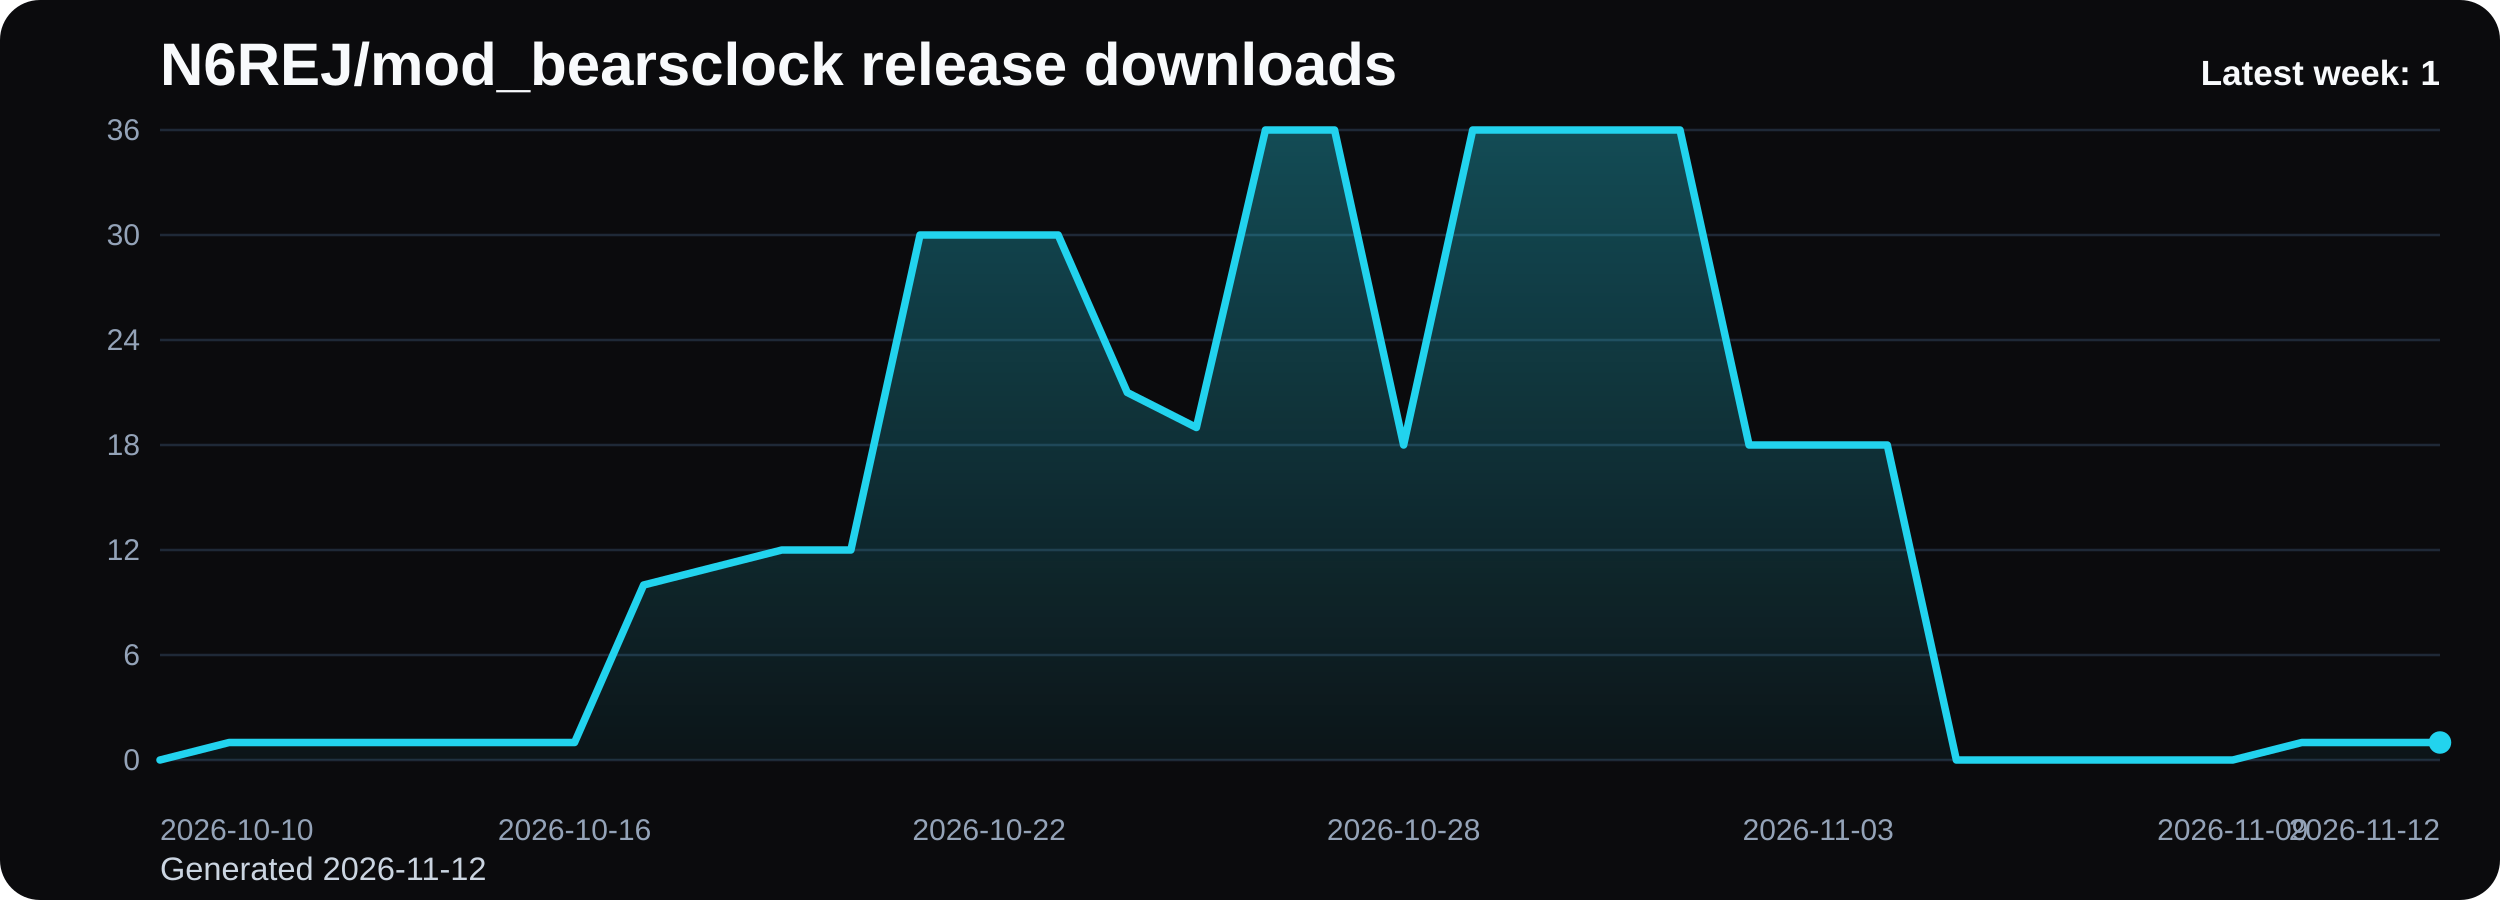
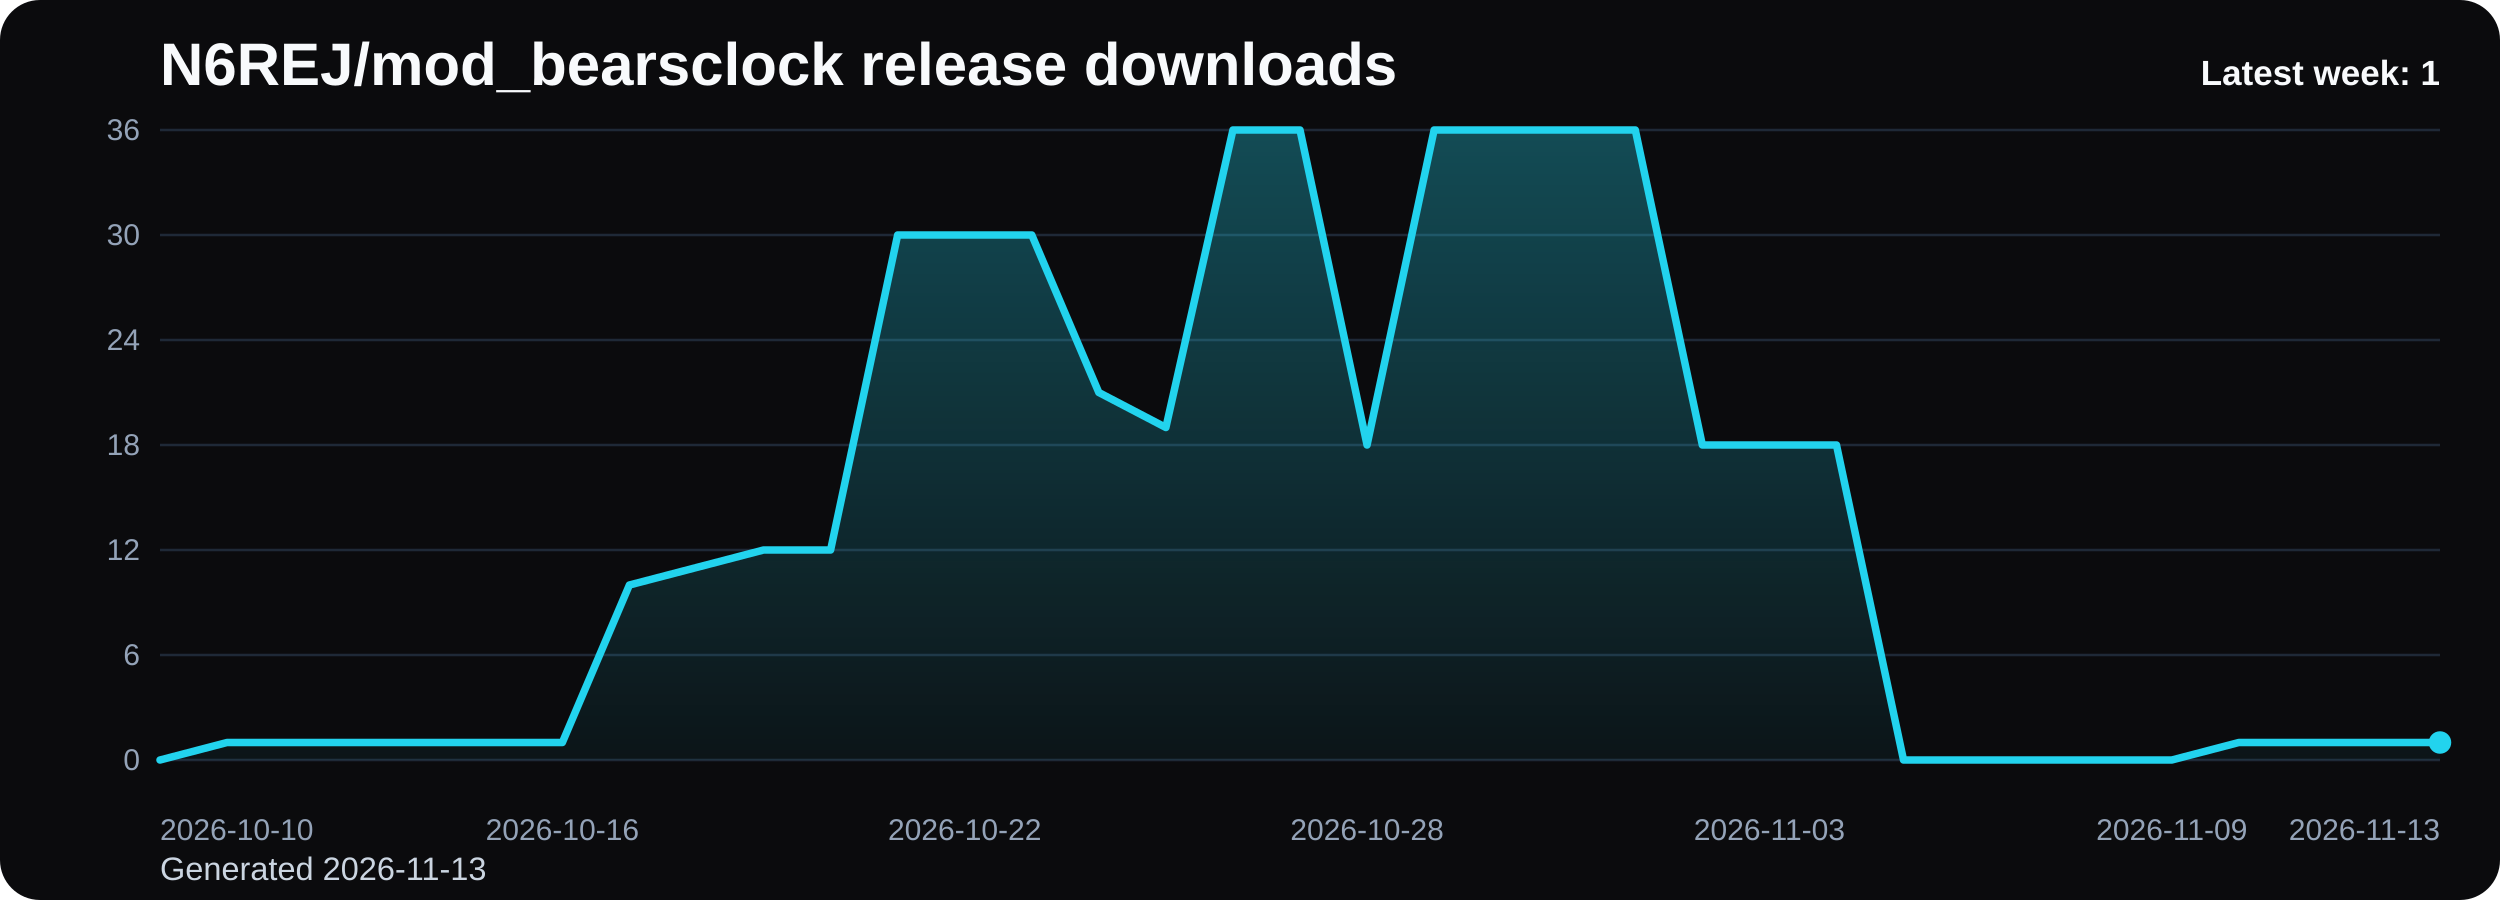
<svg xmlns="http://www.w3.org/2000/svg" viewBox="0 0 1000 360" role="img" aria-label="N6REJ/mod_bearsclock release downloads chart">
  <defs>
    <linearGradient id="fill-weekly-black" x1="0" y1="0" x2="0" y2="1">
      <stop offset="0%" stop-color="#22d3ee" stop-opacity="0.32" />
      <stop offset="100%" stop-color="#22d3ee" stop-opacity="0.05" />
    </linearGradient>
    <style>
      .bg { fill: #0b0b0d; }
      .title { font: 700 24px Arial, sans-serif; fill: #f8fafc; }
      .sub { font: 400 13px Arial, sans-serif; fill: #cbd5e1; }
      .grid { stroke: #1f2937; stroke-width: 1; }
      .axis { font: 400 12px Arial, sans-serif; fill: #94a3b8; }
      .line { fill: none; stroke: #22d3ee; stroke-width: 3; stroke-linecap: round; stroke-linejoin: round; }
      .dot { fill: #22d3ee; }
      .value { font: 600 11px Arial, sans-serif; fill: #cbd5e1; }
      .latest { font: 700 14px Arial, sans-serif; fill: #f8fafc; }
    </style>
  </defs>
  <rect class="bg" x="0" y="0" width="1000" height="360" rx="16" />
  <text class="title" x="64" y="34">N6REJ/mod_bearsclock release downloads</text>
-   <text class="sub" x="64" y="352">Generated 2026-11-12</text>
+   <text class="sub" x="64" y="352">Generated 2026-11-13</text>
  <line x1="64" y1="52.00" x2="976" y2="52.00" class="grid" />
  <text x="56" y="56.00" text-anchor="end" class="axis">36</text>
  <line x1="64" y1="94.00" x2="976" y2="94.00" class="grid" />
  <text x="56" y="98.00" text-anchor="end" class="axis">30</text>
  <line x1="64" y1="136.00" x2="976" y2="136.00" class="grid" />
  <text x="56" y="140.00" text-anchor="end" class="axis">24</text>
  <line x1="64" y1="178.00" x2="976" y2="178.00" class="grid" />
  <text x="56" y="182.00" text-anchor="end" class="axis">18</text>
  <line x1="64" y1="220.00" x2="976" y2="220.00" class="grid" />
  <text x="56" y="224.00" text-anchor="end" class="axis">12</text>
  <line x1="64" y1="262.00" x2="976" y2="262.00" class="grid" />
  <text x="56" y="266.00" text-anchor="end" class="axis">6</text>
  <line x1="64" y1="304.00" x2="976" y2="304.00" class="grid" />
  <text x="56" y="308.00" text-anchor="end" class="axis">0</text>
-   <path d="M 64.00 304 L 64.00 304.00 L 91.64 297.00 L 119.27 297.00 L 146.91 297.00 L 174.55 297.00 L 202.18 297.00 L 229.82 297.00 L 257.45 234.00 L 285.09 227.00 L 312.73 220.00 L 340.36 220.00 L 368.00 94.00 L 395.64 94.00 L 423.27 94.00 L 450.91 157.00 L 478.55 171.00 L 506.18 52.00 L 533.82 52.00 L 561.45 178.00 L 589.09 52.00 L 616.73 52.00 L 644.36 52.00 L 672.00 52.00 L 699.64 178.00 L 727.27 178.00 L 754.91 178.00 L 782.55 304.00 L 810.18 304.00 L 837.82 304.00 L 865.45 304.00 L 893.09 304.00 L 920.73 297.00 L 948.36 297.00 L 976.00 297.00 L 976.00 304 Z" fill="url(#fill-weekly-black)" />
-   <polyline class="line" points="64.00,304.00 91.64,297.00 119.27,297.00 146.91,297.00 174.55,297.00 202.18,297.00 229.82,297.00 257.45,234.00 285.09,227.00 312.73,220.00 340.36,220.00 368.00,94.00 395.64,94.00 423.27,94.00 450.91,157.00 478.55,171.00 506.18,52.00 533.82,52.00 561.45,178.00 589.09,52.00 616.73,52.00 644.36,52.00 672.00,52.00 699.64,178.00 727.27,178.00 754.91,178.00 782.55,304.00 810.18,304.00 837.82,304.00 865.45,304.00 893.09,304.00 920.73,297.00 948.36,297.00 976.00,297.00" />
+   <path d="M 64.00 304 L 64.00 304.00 L 90.82 297.00 L 117.65 297.00 L 144.47 297.00 L 171.29 297.00 L 198.12 297.00 L 224.94 297.00 L 251.76 234.00 L 278.59 227.00 L 305.41 220.00 L 332.24 220.00 L 359.06 94.00 L 385.88 94.00 L 412.71 94.00 L 439.53 157.00 L 466.35 171.00 L 493.18 52.00 L 520.00 52.00 L 546.82 178.00 L 573.65 52.00 L 600.47 52.00 L 627.29 52.00 L 654.12 52.00 L 680.94 178.00 L 707.76 178.00 L 734.59 178.00 L 761.41 304.00 L 788.24 304.00 L 815.06 304.00 L 841.88 304.00 L 868.71 304.00 L 895.53 297.00 L 922.35 297.00 L 949.18 297.00 L 976.00 297.00 L 976.00 304 Z" fill="url(#fill-weekly-black)" />
+   <polyline class="line" points="64.00,304.00 90.82,297.00 117.65,297.00 144.47,297.00 171.29,297.00 198.12,297.00 224.94,297.00 251.76,234.00 278.59,227.00 305.41,220.00 332.24,220.00 359.06,94.00 385.88,94.00 412.71,94.00 439.53,157.00 466.35,171.00 493.18,52.00 520.00,52.00 546.82,178.00 573.65,52.00 600.47,52.00 627.29,52.00 654.12,52.00 680.94,178.00 707.76,178.00 734.59,178.00 761.41,304.00 788.24,304.00 815.06,304.00 841.88,304.00 868.71,304.00 895.53,297.00 922.35,297.00 949.18,297.00 976.00,297.00" />
  <circle class="dot" cx="976.00" cy="297.00" r="4.5" />
  <text class="axis" x="64.00" y="336" text-anchor="start">2026-10-10</text>
-   <text class="axis" x="229.82" y="336" text-anchor="middle">2026-10-16</text>
-   <text class="axis" x="395.64" y="336" text-anchor="middle">2026-10-22</text>
-   <text class="axis" x="561.45" y="336" text-anchor="middle">2026-10-28</text>
-   <text class="axis" x="727.27" y="336" text-anchor="middle">2026-11-03</text>
-   <text class="axis" x="893.09" y="336" text-anchor="middle">2026-11-09</text>
-   <text class="axis" x="976.00" y="336" text-anchor="end">2026-11-12</text>
+   <text class="axis" x="224.94" y="336" text-anchor="middle">2026-10-16</text>
+   <text class="axis" x="385.88" y="336" text-anchor="middle">2026-10-22</text>
+   <text class="axis" x="546.82" y="336" text-anchor="middle">2026-10-28</text>
+   <text class="axis" x="707.76" y="336" text-anchor="middle">2026-11-03</text>
+   <text class="axis" x="868.71" y="336" text-anchor="middle">2026-11-09</text>
+   <text class="axis" x="976.00" y="336" text-anchor="end">2026-11-13</text>
  <text class="latest" x="976" y="34" text-anchor="end">Latest week: 1</text>
</svg>
